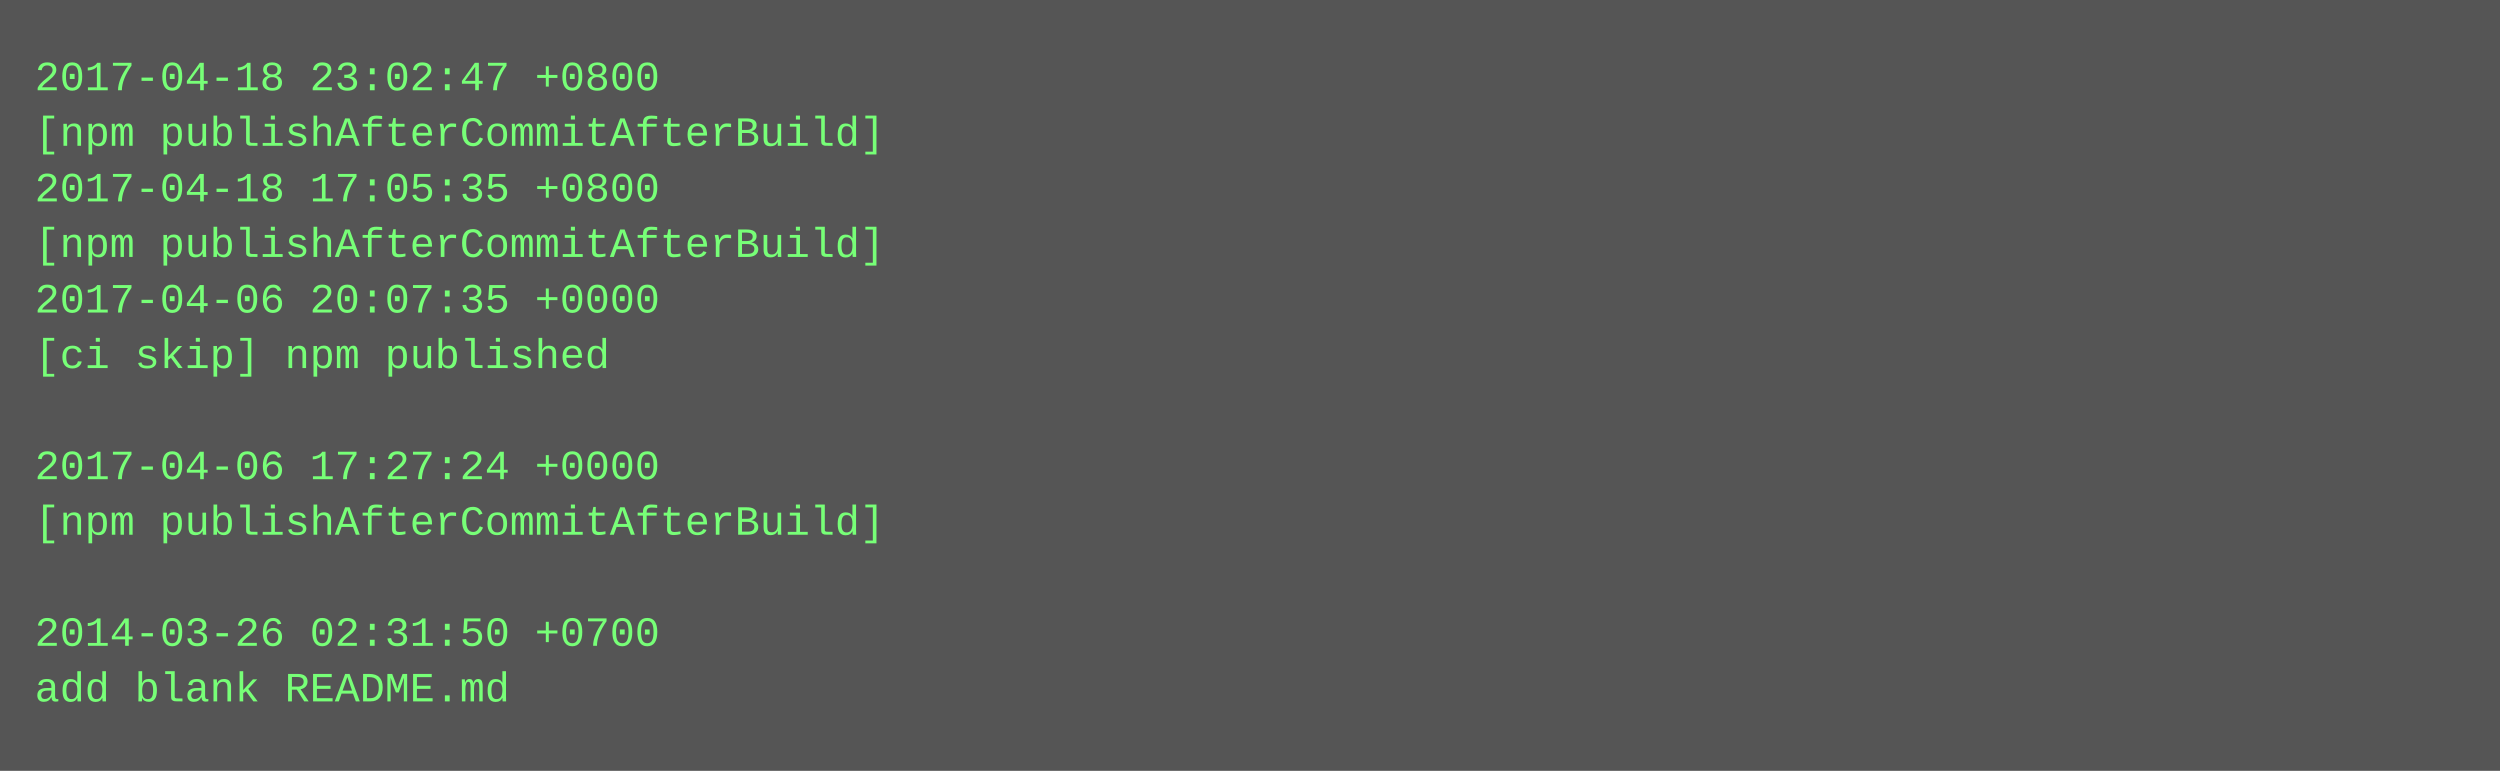
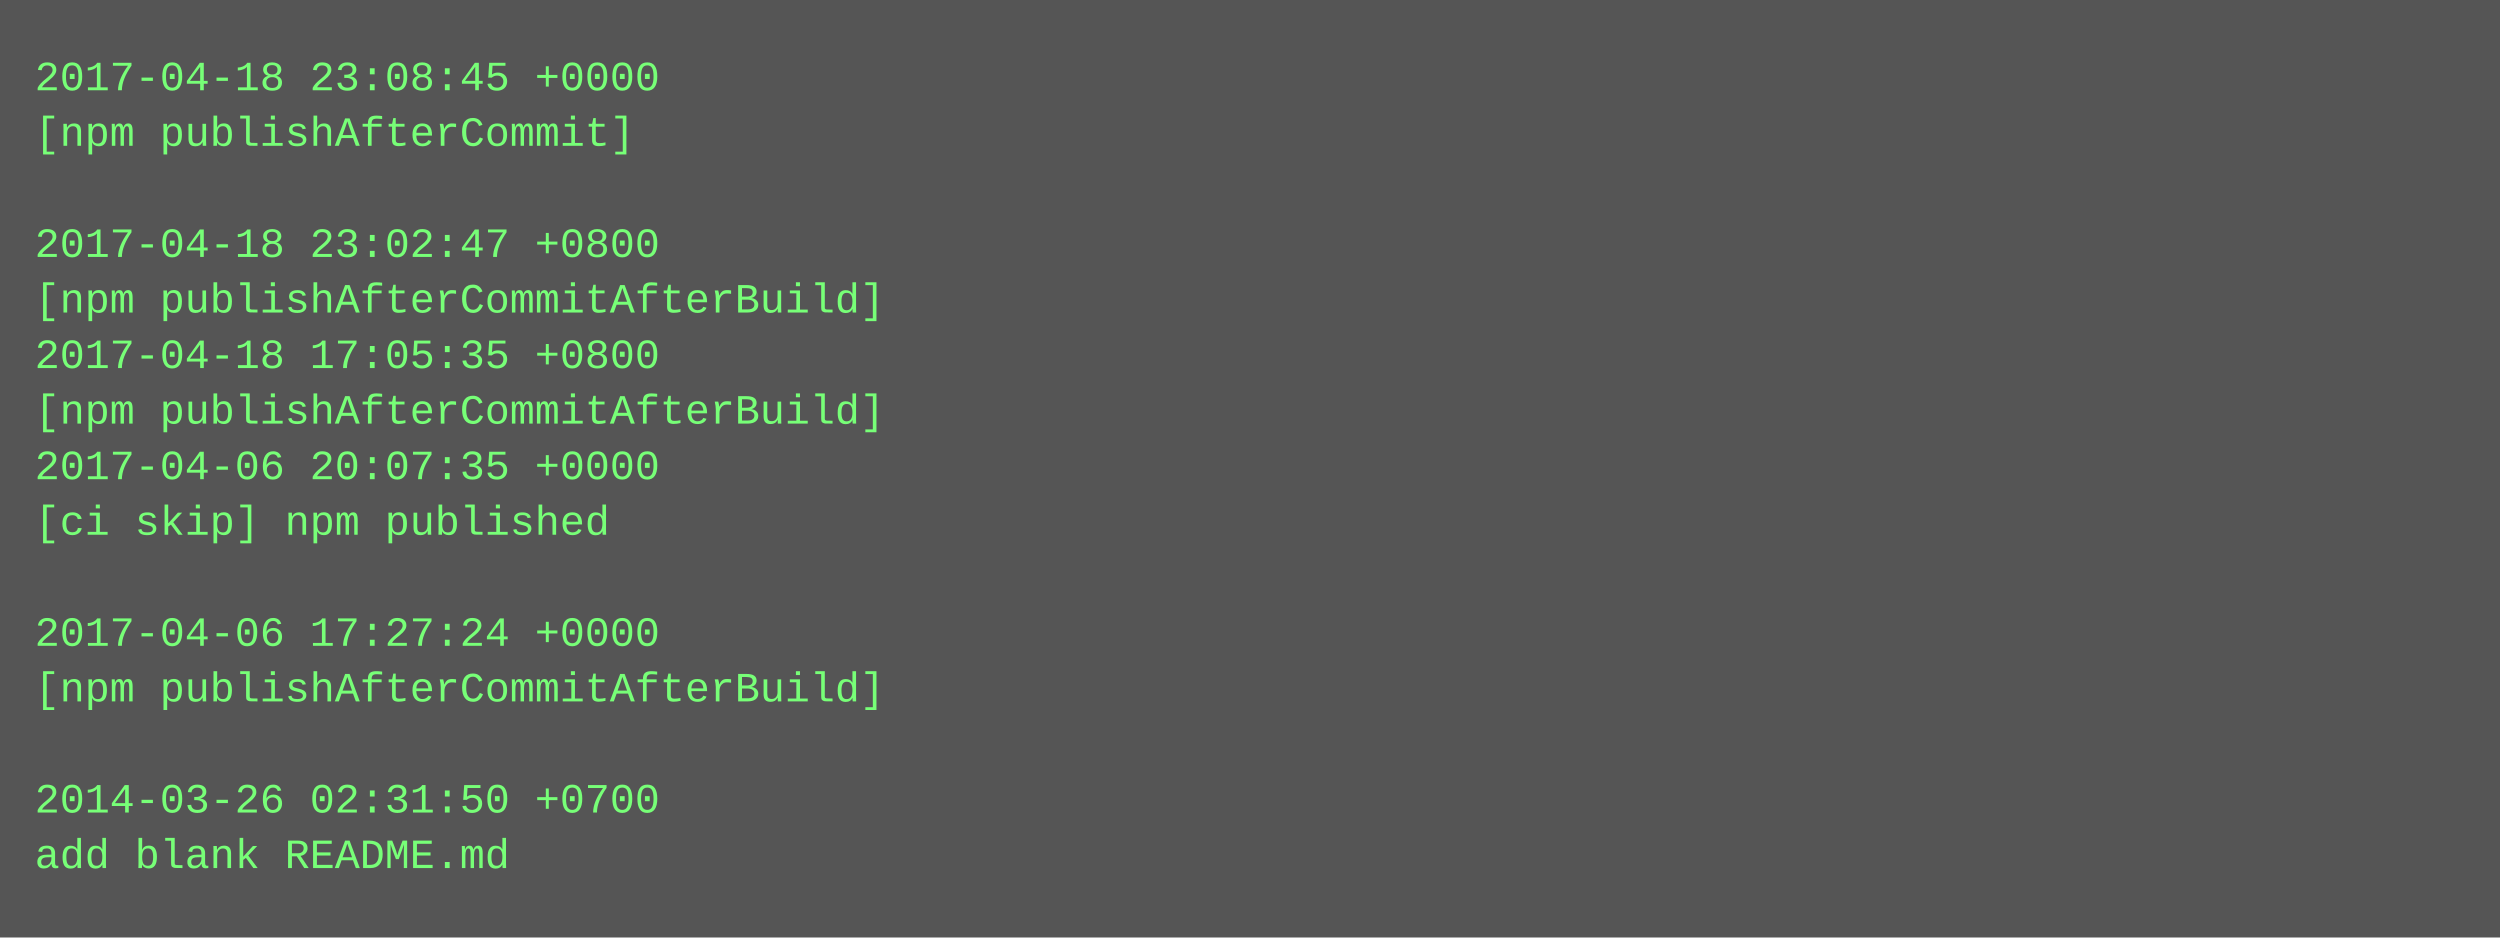
- <svg xmlns="http://www.w3.org/2000/svg" height="222" width="720">
-   <rect height="222" fill="#555" width="720" />
+ <svg xmlns="http://www.w3.org/2000/svg" height="270" width="720">
+   <rect height="270" fill="#555" width="720" />
  <text fill="#7f7" font-family="Courier New" font-size="12" xml:space="preserve">
-     <tspan x="10" y="26">2017-04-18 23:02:47 +0800</tspan>
-     <tspan x="10" y="42">[npm publishAfterCommitAfterBuild]</tspan>
-     <tspan x="10" y="58">2017-04-18 17:05:35 +0800</tspan>
-     <tspan x="10" y="74">[npm publishAfterCommitAfterBuild]</tspan>
-     <tspan x="10" y="90">2017-04-06 20:07:35 +0000</tspan>
-     <tspan x="10" y="106">[ci skip] npm published</tspan>
-     <tspan x="10" y="122" />
-     <tspan x="10" y="138">2017-04-06 17:27:24 +0000</tspan>
-     <tspan x="10" y="154">[npm publishAfterCommitAfterBuild]</tspan>
+     <tspan x="10" y="26">2017-04-18 23:08:45 +0000</tspan>
+     <tspan x="10" y="42">[npm publishAfterCommit]</tspan>
+     <tspan x="10" y="58" />
+     <tspan x="10" y="74">2017-04-18 23:02:47 +0800</tspan>
+     <tspan x="10" y="90">[npm publishAfterCommitAfterBuild]</tspan>
+     <tspan x="10" y="106">2017-04-18 17:05:35 +0800</tspan>
+     <tspan x="10" y="122">[npm publishAfterCommitAfterBuild]</tspan>
+     <tspan x="10" y="138">2017-04-06 20:07:35 +0000</tspan>
+     <tspan x="10" y="154">[ci skip] npm published</tspan>
    <tspan x="10" y="170" />
-     <tspan x="10" y="186">2014-03-26 02:31:50 +0700</tspan>
-     <tspan x="10" y="202">add blank README.md</tspan>
+     <tspan x="10" y="186">2017-04-06 17:27:24 +0000</tspan>
+     <tspan x="10" y="202">[npm publishAfterCommitAfterBuild]</tspan>
+     <tspan x="10" y="218" />
+     <tspan x="10" y="234">2014-03-26 02:31:50 +0700</tspan>
+     <tspan x="10" y="250">add blank README.md</tspan>
  </text>
</svg>
